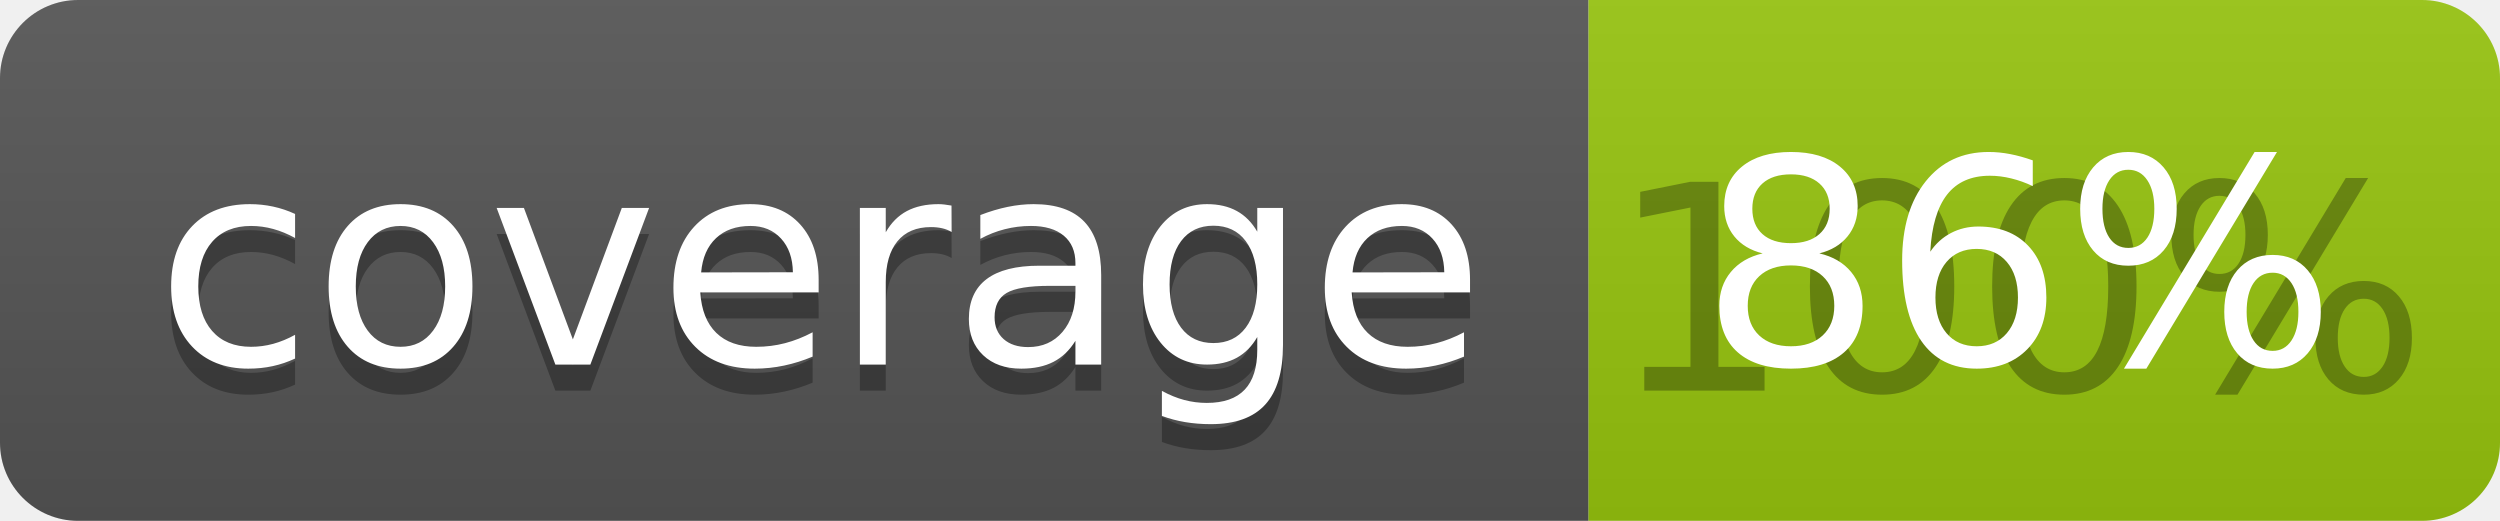
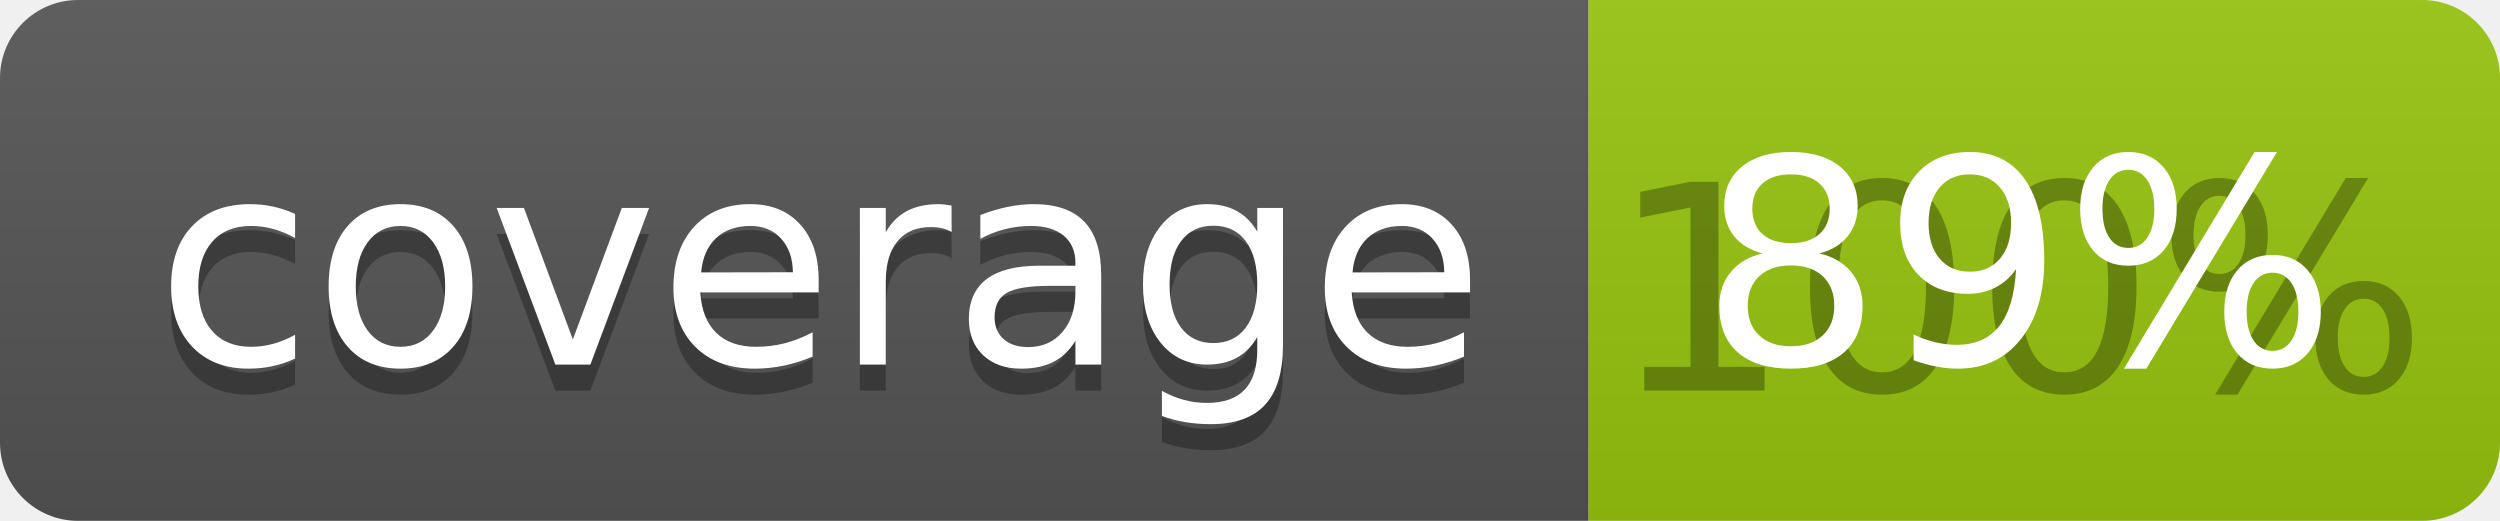
<svg xmlns="http://www.w3.org/2000/svg" width="96" height="20">
  <linearGradient id="b" x2="0" y2="100%">
    <stop offset="0" stop-color="#bbb" stop-opacity=".1" />
    <stop offset="1" stop-opacity=".1" />
  </linearGradient>
  <clipPath id="a">
    <rect width="96" height="20" rx="3" fill="#fff" />
  </clipPath>
  <g clip-path="url(#a)">
    <path fill="#555" d="M0 0h61v20H0z" />
    <path fill="#97C50F" d="M61 0h35v20H61z" />
    <path fill="url(#b)" d="M0 0h96v20H0z" />
  </g>
  <g fill="#fff" text-anchor="middle" font-family="DejaVu Sans,Verdana,Geneva,sans-serif" font-size="110">
    <text x="315" y="150" fill="#010101" fill-opacity=".3" transform="scale(.1)" textLength="510">coverage</text>
    <text x="315" y="140" transform="scale(.1)" textLength="510">coverage</text>
    <text x="775" y="150" fill="#010101" fill-opacity=".3" transform="scale(.1)" textLength="250">100%</text>
-     <text x="775" y="140" transform="scale(.1)" textLength="250">86%</text>
+     <text x="775" y="140" transform="scale(.1)" textLength="250">89%</text>
  </g>
</svg>
